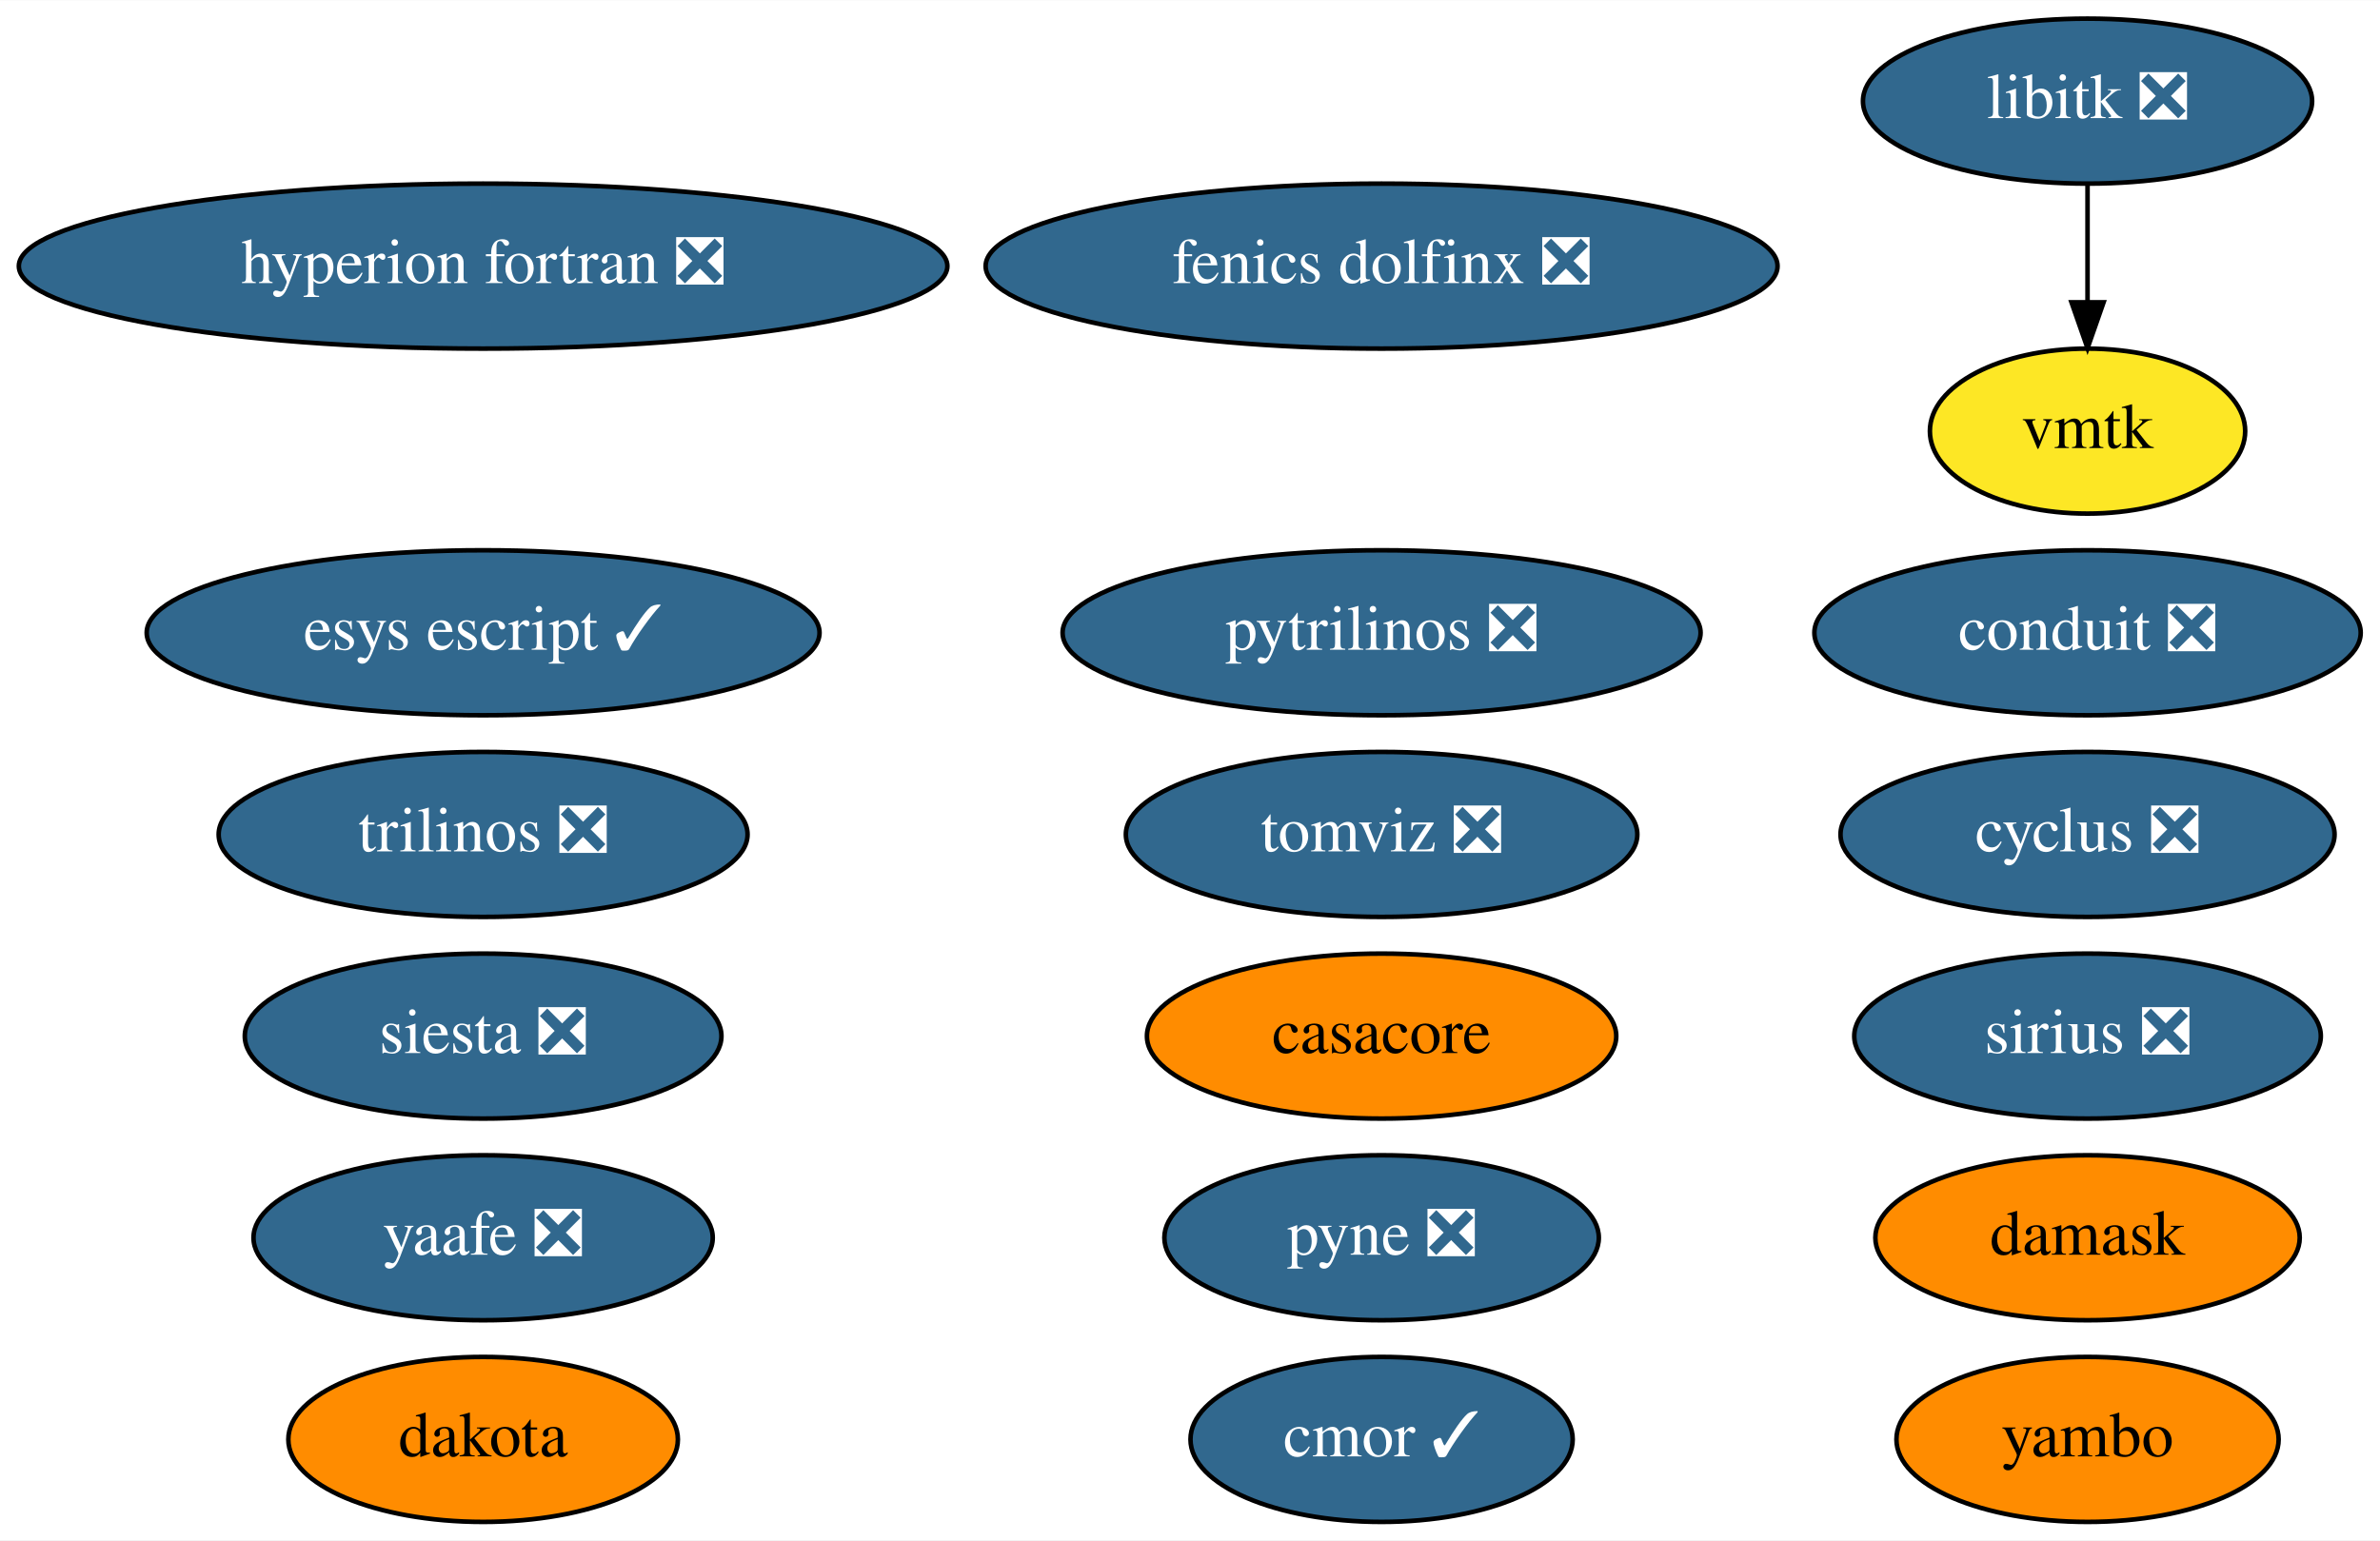
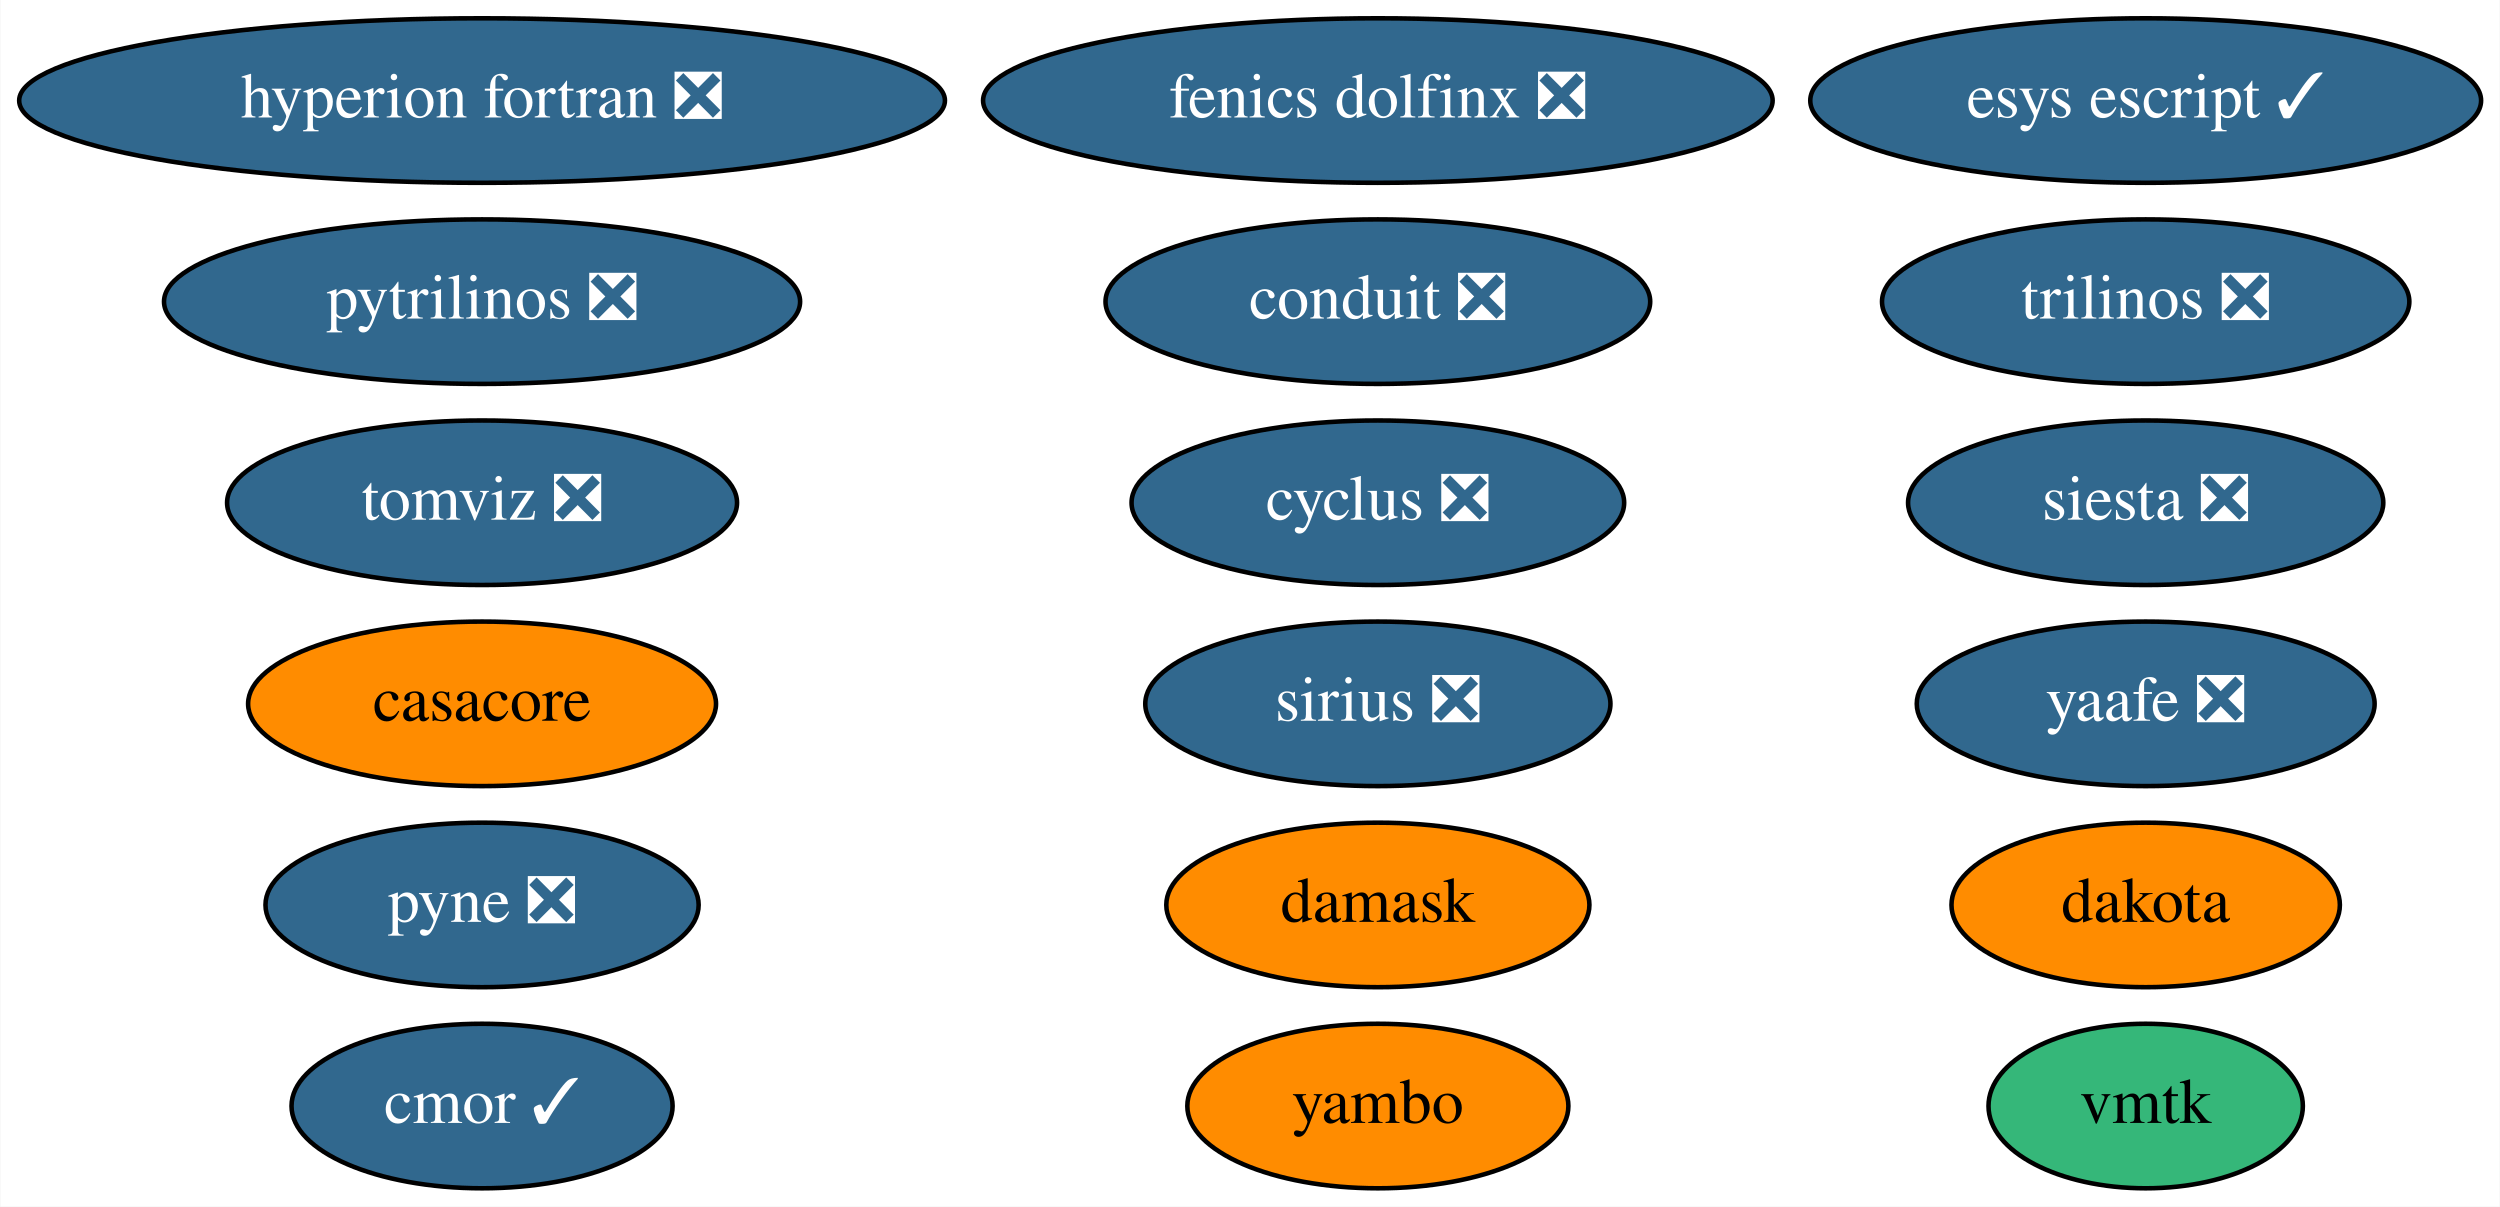
- <svg xmlns="http://www.w3.org/2000/svg" xmlns:xlink="http://www.w3.org/1999/xlink" width="519pt" height="336pt" viewBox="0.00 0.00 519.19 336.00">
-   <g id="graph0" class="graph" transform="scale(1 1) rotate(0) translate(4 332)">
-     <polygon fill="white" stroke="none" points="-4,4 -4,-332 515.19,-332 515.19,4 -4,4" />
+ <svg xmlns="http://www.w3.org/2000/svg" xmlns:xlink="http://www.w3.org/1999/xlink" width="547pt" height="264pt" viewBox="0.00 0.00 546.83 264.00">
+   <g id="graph0" class="graph" transform="scale(1 1) rotate(0) translate(4 260)">
+     <polygon fill="white" stroke="none" points="-4,4 -4,-260 542.83,-260 542.83,4 -4,4" />
    <g id="node1" class="node">
      <g id="a_node1">
        <a xlink:href="https://github.com/conda-forge/casacore-feedstock" xlink:title="casacore">
-           <ellipse fill="#ff8c00" stroke="black" cx="297.39" cy="-106" rx="51.19" ry="18" />
-           <text text-anchor="middle" x="297.39" y="-102.3" font-family="Times,serif" font-size="14.00">casacore</text>
+           <ellipse fill="#ff8c00" stroke="black" cx="101.39" cy="-106" rx="51.19" ry="18" />
+           <text text-anchor="middle" x="101.39" y="-102.3" font-family="Times,serif" font-size="14.00">casacore</text>
        </a>
      </g>
    </g>
    <g id="node2" class="node">
      <g id="a_node2">
        <a xlink:href="https://github.com/conda-forge/cyclus-feedstock/pull/65" xlink:title="cyclus ❎">
-           <ellipse fill="#31688e" stroke="black" cx="451.39" cy="-150" rx="53.89" ry="18" />
-           <text text-anchor="middle" x="451.39" y="-146.3" font-family="Times,serif" font-size="14.00" fill="white">cyclus ❎</text>
+           <ellipse fill="#31688e" stroke="black" cx="297.39" cy="-150" rx="53.89" ry="18" />
+           <text text-anchor="middle" x="297.39" y="-146.3" font-family="Times,serif" font-size="14.00" fill="white">cyclus ❎</text>
        </a>
      </g>
    </g>
    <g id="node3" class="node">
      <g id="a_node3">
        <a xlink:href="https://github.com/conda-forge/hyperion-fortran-feedstock/pull/23" xlink:title="hyperion fortran ❎">
-           <ellipse fill="#31688e" stroke="black" cx="101.39" cy="-274" rx="101.28" ry="18" />
-           <text text-anchor="middle" x="101.39" y="-270.3" font-family="Times,serif" font-size="14.00" fill="white">hyperion fortran ❎</text>
+           <ellipse fill="#31688e" stroke="black" cx="101.39" cy="-238" rx="101.28" ry="18" />
+           <text text-anchor="middle" x="101.39" y="-234.3" font-family="Times,serif" font-size="14.00" fill="white">hyperion fortran ❎</text>
        </a>
      </g>
    </g>
    <g id="node4" class="node">
      <g id="a_node4">
-         <a xlink:href="https://github.com/conda-forge/libitk-feedstock/pull/70" xlink:title="libitk ❎">
-           <ellipse fill="#31688e" stroke="black" cx="451.39" cy="-310" rx="48.99" ry="18" />
-           <text text-anchor="middle" x="451.39" y="-306.3" font-family="Times,serif" font-size="14.00" fill="white">libitk ❎</text>
+         <a xlink:href="https://github.com/conda-forge/pyne-feedstock/pull/76" xlink:title="pyne ❎">
+           <ellipse fill="#31688e" stroke="black" cx="101.39" cy="-62" rx="47.39" ry="18" />
+           <text text-anchor="middle" x="101.39" y="-58.3" font-family="Times,serif" font-size="14.00" fill="white">pyne ❎</text>
+         </a>
+       </g>
+     </g>
+     <g id="node5" class="node">
+       <g id="a_node5">
+         <a xlink:href="https://github.com/conda-forge/pytrilinos-feedstock/pull/44" xlink:title="pytrilinos ❎">
+           <ellipse fill="#31688e" stroke="black" cx="101.39" cy="-194" rx="69.59" ry="18" />
+           <text text-anchor="middle" x="101.39" y="-190.3" font-family="Times,serif" font-size="14.00" fill="white">pytrilinos ❎</text>
+         </a>
+       </g>
+     </g>
+     <g id="node6" class="node">
+       <g id="a_node6">
+         <a xlink:href="https://github.com/conda-forge/yaafe-feedstock/pull/17" xlink:title="yaafe ❎">
+           <ellipse fill="#31688e" stroke="black" cx="465.39" cy="-106" rx="50.09" ry="18" />
+           <text text-anchor="middle" x="465.39" y="-102.3" font-family="Times,serif" font-size="14.00" fill="white">yaafe ❎</text>
+         </a>
+       </g>
+     </g>
+     <g id="node7" class="node">
+       <g id="a_node7">
+         <a xlink:href="https://github.com/conda-forge/siesta-feedstock/pull/31" xlink:title="siesta ❎">
+           <ellipse fill="#31688e" stroke="black" cx="465.39" cy="-150" rx="51.99" ry="18" />
+           <text text-anchor="middle" x="465.39" y="-146.3" font-family="Times,serif" font-size="14.00" fill="white">siesta ❎</text>
+         </a>
+       </g>
+     </g>
+     <g id="node8" class="node">
+       <g id="a_node8">
+         <a xlink:href="https://github.com/conda-forge/trilinos-feedstock/pull/40" xlink:title="trilinos ❎">
+           <ellipse fill="#31688e" stroke="black" cx="465.39" cy="-194" rx="57.69" ry="18" />
+           <text text-anchor="middle" x="465.39" y="-190.3" font-family="Times,serif" font-size="14.00" fill="white">trilinos ❎</text>
+         </a>
+       </g>
+     </g>
+     <g id="node9" class="node">
+       <g id="a_node9">
+         <a xlink:href="https://github.com/conda-forge/cmor-feedstock/pull/50" xlink:title="cmor ✓">
+           <ellipse fill="#31688e" stroke="black" cx="101.39" cy="-18" rx="41.69" ry="18" />
+           <text text-anchor="middle" x="101.39" y="-14.3" font-family="Times,serif" font-size="14.00" fill="white">cmor ✓</text>
+         </a>
+       </g>
+     </g>
+     <g id="node10" class="node">
+       <g id="a_node10">
+         <a xlink:href="https://github.com/conda-forge/esys-escript-feedstock/pull/54" xlink:title="esys escript ✓">
+           <ellipse fill="#31688e" stroke="black" cx="465.39" cy="-238" rx="73.39" ry="18" />
+           <text text-anchor="middle" x="465.39" y="-234.3" font-family="Times,serif" font-size="14.00" fill="white">esys escript ✓</text>
+         </a>
+       </g>
+     </g>
+     <g id="node11" class="node">
+       <g id="a_node11">
+         <a xlink:href="https://github.com/conda-forge/dakota-feedstock" xlink:title="dakota">
+           <ellipse fill="#ff8c00" stroke="black" cx="465.39" cy="-62" rx="42.49" ry="18" />
+           <text text-anchor="middle" x="465.39" y="-58.3" font-family="Times,serif" font-size="14.00">dakota</text>
+         </a>
+       </g>
+     </g>
+     <g id="node12" class="node">
+       <g id="a_node12">
+         <a xlink:href="https://github.com/conda-forge/conduit-feedstock/pull/27" xlink:title="conduit ❎">
+           <ellipse fill="#31688e" stroke="black" cx="297.39" cy="-194" rx="59.59" ry="18" />
+           <text text-anchor="middle" x="297.39" y="-190.3" font-family="Times,serif" font-size="14.00" fill="white">conduit ❎</text>
+         </a>
+       </g>
+     </g>
+     <g id="node13" class="node">
+       <g id="a_node13">
+         <a xlink:href="https://github.com/conda-forge/damask-feedstock" xlink:title="damask">
+           <ellipse fill="#ff8c00" stroke="black" cx="297.39" cy="-62" rx="46.29" ry="18" />
+           <text text-anchor="middle" x="297.39" y="-58.3" font-family="Times,serif" font-size="14.00">damask</text>
+         </a>
+       </g>
+     </g>
+     <g id="node14" class="node">
+       <g id="a_node14">
+         <a xlink:href="https://github.com/conda-forge/tomviz-feedstock/pull/44" xlink:title="tomviz ❎">
+           <ellipse fill="#31688e" stroke="black" cx="101.39" cy="-150" rx="55.79" ry="18" />
+           <text text-anchor="middle" x="101.39" y="-146.3" font-family="Times,serif" font-size="14.00" fill="white">tomviz ❎</text>
+         </a>
+       </g>
+     </g>
+     <g id="node15" class="node">
+       <g id="a_node15">
+         <a xlink:href="https://github.com/conda-forge/sirius-feedstock/pull/14" xlink:title="sirius ❎">
+           <ellipse fill="#31688e" stroke="black" cx="297.39" cy="-106" rx="50.89" ry="18" />
+           <text text-anchor="middle" x="297.39" y="-102.3" font-family="Times,serif" font-size="14.00" fill="white">sirius ❎</text>
+         </a>
+       </g>
+     </g>
+     <g id="node16" class="node">
+       <g id="a_node16">
+         <a xlink:href="https://github.com/conda-forge/yambo-feedstock" xlink:title="yambo">
+           <ellipse fill="#ff8c00" stroke="black" cx="297.39" cy="-18" rx="41.69" ry="18" />
+           <text text-anchor="middle" x="297.39" y="-14.3" font-family="Times,serif" font-size="14.00">yambo</text>
+         </a>
+       </g>
+     </g>
+     <g id="node17" class="node">
+       <g id="a_node17">
+         <a xlink:href="https://github.com/conda-forge/vmtk-feedstock" xlink:title="vmtk">
+           <ellipse fill="#35b779" stroke="black" cx="465.39" cy="-18" rx="34.39" ry="18" />
+           <text text-anchor="middle" x="465.39" y="-14.3" font-family="Times,serif" font-size="14.00">vmtk</text>
        </a>
      </g>
    </g>
    <g id="node18" class="node">
      <g id="a_node18">
-         <a xlink:href="https://github.com/conda-forge/vmtk-feedstock" xlink:title="vmtk">
-           <ellipse fill="#fde725" stroke="black" cx="451.39" cy="-238" rx="34.39" ry="18" />
-           <text text-anchor="middle" x="451.39" y="-234.3" font-family="Times,serif" font-size="14.00">vmtk</text>
-         </a>
-       </g>
-     </g>
-     <g id="edge1" class="edge">
-       <path fill="none" stroke="black" d="M451.39,-291.7C451.39,-283.98 451.39,-274.71 451.39,-266.11" />
-       <polygon fill="black" stroke="black" points="454.89,-266.1 451.39,-256.1 447.89,-266.1 454.89,-266.1" />
-     </g>
-     <g id="node5" class="node">
-       <g id="a_node5">
-         <a xlink:href="https://github.com/conda-forge/pyne-feedstock/pull/76" xlink:title="pyne ❎">
-           <ellipse fill="#31688e" stroke="black" cx="297.39" cy="-62" rx="47.39" ry="18" />
-           <text text-anchor="middle" x="297.39" y="-58.3" font-family="Times,serif" font-size="14.00" fill="white">pyne ❎</text>
-         </a>
-       </g>
-     </g>
-     <g id="node6" class="node">
-       <g id="a_node6">
-         <a xlink:href="https://github.com/conda-forge/pytrilinos-feedstock/pull/44" xlink:title="pytrilinos ❎">
-           <ellipse fill="#31688e" stroke="black" cx="297.39" cy="-194" rx="69.59" ry="18" />
-           <text text-anchor="middle" x="297.39" y="-190.3" font-family="Times,serif" font-size="14.00" fill="white">pytrilinos ❎</text>
-         </a>
-       </g>
-     </g>
-     <g id="node7" class="node">
-       <g id="a_node7">
-         <a xlink:href="https://github.com/conda-forge/yaafe-feedstock/pull/17" xlink:title="yaafe ❎">
-           <ellipse fill="#31688e" stroke="black" cx="101.39" cy="-62" rx="50.09" ry="18" />
-           <text text-anchor="middle" x="101.39" y="-58.3" font-family="Times,serif" font-size="14.00" fill="white">yaafe ❎</text>
-         </a>
-       </g>
-     </g>
-     <g id="node8" class="node">
-       <g id="a_node8">
-         <a xlink:href="https://github.com/conda-forge/siesta-feedstock/pull/31" xlink:title="siesta ❎">
-           <ellipse fill="#31688e" stroke="black" cx="101.39" cy="-106" rx="51.99" ry="18" />
-           <text text-anchor="middle" x="101.39" y="-102.3" font-family="Times,serif" font-size="14.00" fill="white">siesta ❎</text>
-         </a>
-       </g>
-     </g>
-     <g id="node9" class="node">
-       <g id="a_node9">
-         <a xlink:href="https://github.com/conda-forge/trilinos-feedstock/pull/40" xlink:title="trilinos ❎">
-           <ellipse fill="#31688e" stroke="black" cx="101.39" cy="-150" rx="57.69" ry="18" />
-           <text text-anchor="middle" x="101.39" y="-146.3" font-family="Times,serif" font-size="14.00" fill="white">trilinos ❎</text>
-         </a>
-       </g>
-     </g>
-     <g id="node10" class="node">
-       <g id="a_node10">
-         <a xlink:href="https://github.com/conda-forge/cmor-feedstock/pull/50" xlink:title="cmor ✓">
-           <ellipse fill="#31688e" stroke="black" cx="297.39" cy="-18" rx="41.69" ry="18" />
-           <text text-anchor="middle" x="297.39" y="-14.3" font-family="Times,serif" font-size="14.00" fill="white">cmor ✓</text>
-         </a>
-       </g>
-     </g>
-     <g id="node11" class="node">
-       <g id="a_node11">
-         <a xlink:href="https://github.com/conda-forge/esys-escript-feedstock/pull/54" xlink:title="esys escript ✓">
-           <ellipse fill="#31688e" stroke="black" cx="101.39" cy="-194" rx="73.39" ry="18" />
-           <text text-anchor="middle" x="101.39" y="-190.3" font-family="Times,serif" font-size="14.00" fill="white">esys escript ✓</text>
-         </a>
-       </g>
-     </g>
-     <g id="node12" class="node">
-       <g id="a_node12">
-         <a xlink:href="https://github.com/conda-forge/dakota-feedstock" xlink:title="dakota">
-           <ellipse fill="#ff8c00" stroke="black" cx="101.39" cy="-18" rx="42.49" ry="18" />
-           <text text-anchor="middle" x="101.39" y="-14.3" font-family="Times,serif" font-size="14.00">dakota</text>
-         </a>
-       </g>
-     </g>
-     <g id="node13" class="node">
-       <g id="a_node13">
-         <a xlink:href="https://github.com/conda-forge/conduit-feedstock/pull/27" xlink:title="conduit ❎">
-           <ellipse fill="#31688e" stroke="black" cx="451.39" cy="-194" rx="59.59" ry="18" />
-           <text text-anchor="middle" x="451.39" y="-190.3" font-family="Times,serif" font-size="14.00" fill="white">conduit ❎</text>
-         </a>
-       </g>
-     </g>
-     <g id="node14" class="node">
-       <g id="a_node14">
-         <a xlink:href="https://github.com/conda-forge/damask-feedstock" xlink:title="damask">
-           <ellipse fill="#ff8c00" stroke="black" cx="451.39" cy="-62" rx="46.29" ry="18" />
-           <text text-anchor="middle" x="451.39" y="-58.3" font-family="Times,serif" font-size="14.00">damask</text>
-         </a>
-       </g>
-     </g>
-     <g id="node15" class="node">
-       <g id="a_node15">
-         <a xlink:href="https://github.com/conda-forge/tomviz-feedstock/pull/44" xlink:title="tomviz ❎">
-           <ellipse fill="#31688e" stroke="black" cx="297.39" cy="-150" rx="55.79" ry="18" />
-           <text text-anchor="middle" x="297.39" y="-146.3" font-family="Times,serif" font-size="14.00" fill="white">tomviz ❎</text>
-         </a>
-       </g>
-     </g>
-     <g id="node16" class="node">
-       <g id="a_node16">
-         <a xlink:href="https://github.com/conda-forge/sirius-feedstock/pull/14" xlink:title="sirius ❎">
-           <ellipse fill="#31688e" stroke="black" cx="451.39" cy="-106" rx="50.89" ry="18" />
-           <text text-anchor="middle" x="451.39" y="-102.3" font-family="Times,serif" font-size="14.00" fill="white">sirius ❎</text>
-         </a>
-       </g>
-     </g>
-     <g id="node17" class="node">
-       <g id="a_node17">
-         <a xlink:href="https://github.com/conda-forge/yambo-feedstock" xlink:title="yambo">
-           <ellipse fill="#ff8c00" stroke="black" cx="451.39" cy="-18" rx="41.69" ry="18" />
-           <text text-anchor="middle" x="451.39" y="-14.3" font-family="Times,serif" font-size="14.00">yambo</text>
-         </a>
-       </g>
-     </g>
-     <g id="node19" class="node">
-       <g id="a_node19">
        <a xlink:href="https://github.com/conda-forge/fenics-dolfinx-feedstock/pull/22" xlink:title="fenics dolfinx ❎">
-           <ellipse fill="#31688e" stroke="black" cx="297.39" cy="-274" rx="86.38" ry="18" />
-           <text text-anchor="middle" x="297.39" y="-270.3" font-family="Times,serif" font-size="14.00" fill="white">fenics dolfinx ❎</text>
+           <ellipse fill="#31688e" stroke="black" cx="297.39" cy="-238" rx="86.38" ry="18" />
+           <text text-anchor="middle" x="297.39" y="-234.3" font-family="Times,serif" font-size="14.00" fill="white">fenics dolfinx ❎</text>
        </a>
      </g>
    </g>
  </g>
</svg>
